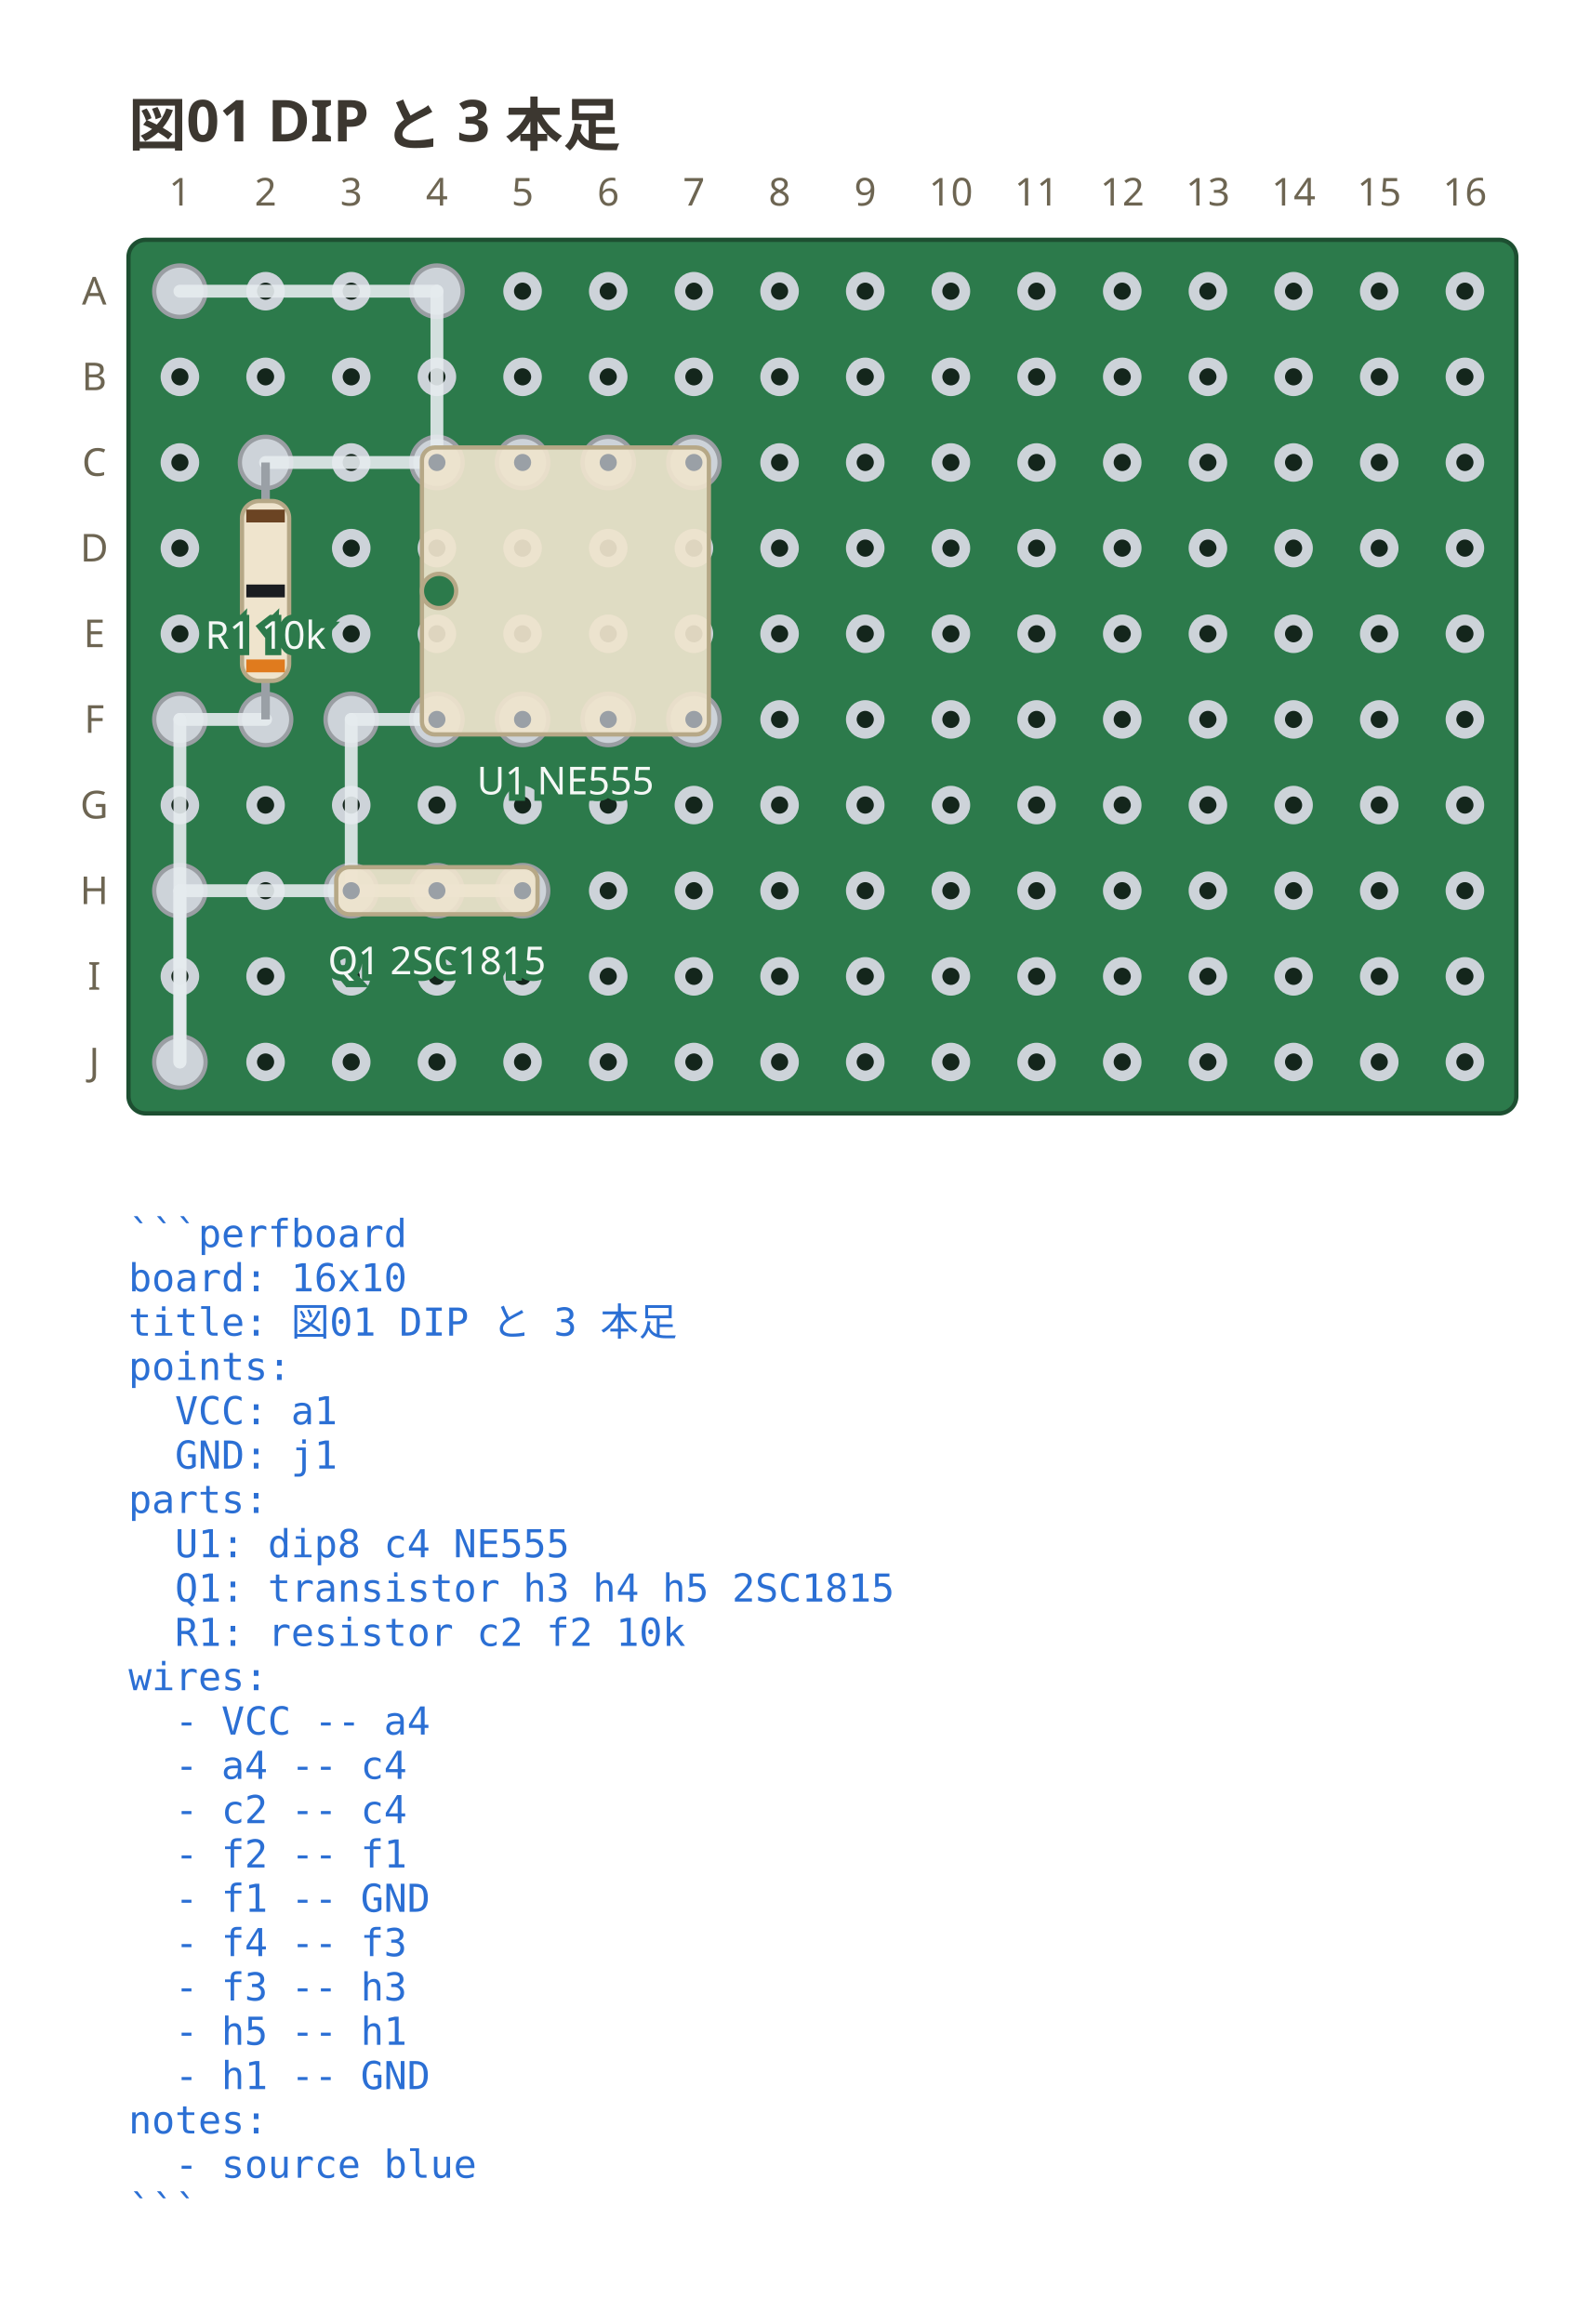
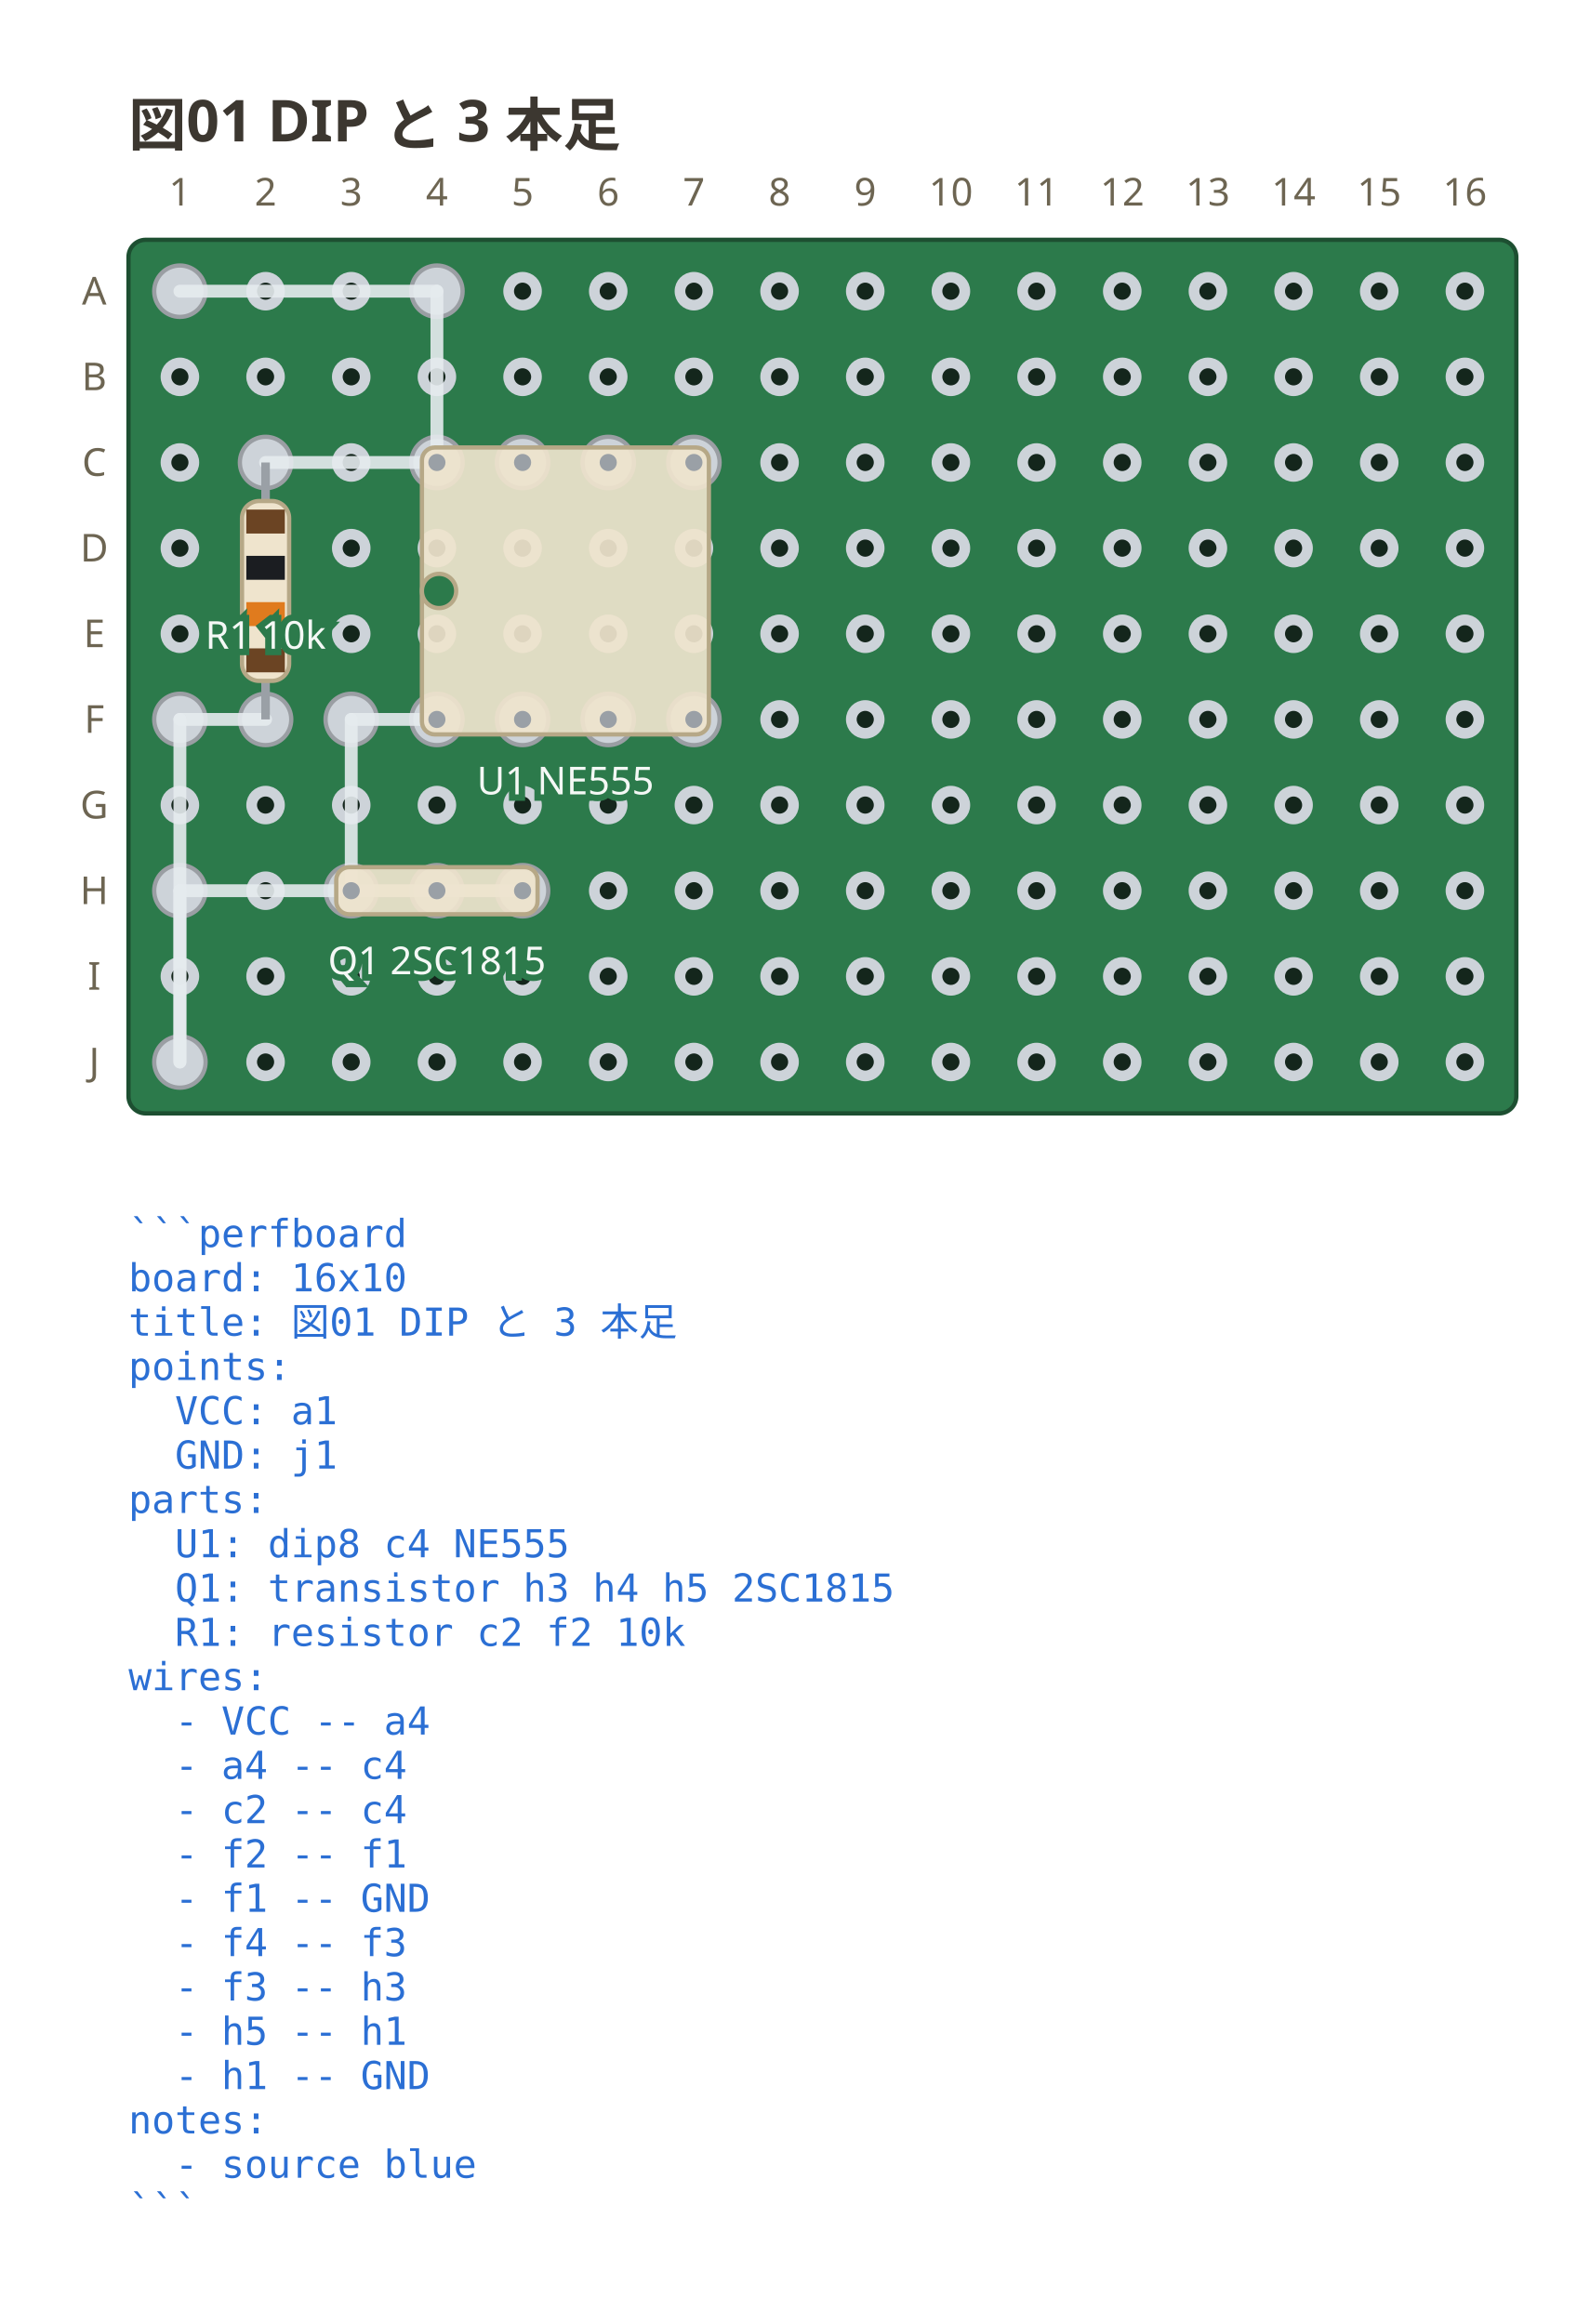
<svg xmlns="http://www.w3.org/2000/svg" viewBox="0 0 368 542.7" width="368" height="542.7" data-perfboard-fence="0.1.0" role="img">
  <text x="30" y="34" text-anchor="start" font-family="ui-sans-serif, system-ui, sans-serif" fill="#3c3730" font-size="13.5" font-weight="600">図01 DIP と 3 本足</text>
  <rect x="30" y="56" width="324" height="204" rx="4" fill="#2c7a4b" stroke="#1d4f31" stroke-width="1" />
  <circle cx="42" cy="68" r="3.25" fill="#14261c" stroke="#cdd3d9" stroke-width="2.5" />
  <circle cx="62" cy="68" r="3.25" fill="#14261c" stroke="#cdd3d9" stroke-width="2.5" />
  <circle cx="82" cy="68" r="3.25" fill="#14261c" stroke="#cdd3d9" stroke-width="2.5" />
  <circle cx="102" cy="68" r="3.25" fill="#14261c" stroke="#cdd3d9" stroke-width="2.5" />
  <circle cx="122" cy="68" r="3.25" fill="#14261c" stroke="#cdd3d9" stroke-width="2.5" />
  <circle cx="142" cy="68" r="3.25" fill="#14261c" stroke="#cdd3d9" stroke-width="2.5" />
  <circle cx="162" cy="68" r="3.25" fill="#14261c" stroke="#cdd3d9" stroke-width="2.5" />
  <circle cx="182" cy="68" r="3.25" fill="#14261c" stroke="#cdd3d9" stroke-width="2.5" />
  <circle cx="202" cy="68" r="3.25" fill="#14261c" stroke="#cdd3d9" stroke-width="2.5" />
  <circle cx="222" cy="68" r="3.25" fill="#14261c" stroke="#cdd3d9" stroke-width="2.5" />
  <circle cx="242" cy="68" r="3.25" fill="#14261c" stroke="#cdd3d9" stroke-width="2.5" />
  <circle cx="262" cy="68" r="3.25" fill="#14261c" stroke="#cdd3d9" stroke-width="2.5" />
  <circle cx="282" cy="68" r="3.25" fill="#14261c" stroke="#cdd3d9" stroke-width="2.5" />
  <circle cx="302" cy="68" r="3.25" fill="#14261c" stroke="#cdd3d9" stroke-width="2.5" />
  <circle cx="322" cy="68" r="3.25" fill="#14261c" stroke="#cdd3d9" stroke-width="2.5" />
  <circle cx="342" cy="68" r="3.25" fill="#14261c" stroke="#cdd3d9" stroke-width="2.5" />
  <circle cx="42" cy="88" r="3.25" fill="#14261c" stroke="#cdd3d9" stroke-width="2.5" />
  <circle cx="62" cy="88" r="3.25" fill="#14261c" stroke="#cdd3d9" stroke-width="2.5" />
  <circle cx="82" cy="88" r="3.25" fill="#14261c" stroke="#cdd3d9" stroke-width="2.5" />
  <circle cx="102" cy="88" r="3.25" fill="#14261c" stroke="#cdd3d9" stroke-width="2.5" />
  <circle cx="122" cy="88" r="3.25" fill="#14261c" stroke="#cdd3d9" stroke-width="2.5" />
  <circle cx="142" cy="88" r="3.25" fill="#14261c" stroke="#cdd3d9" stroke-width="2.5" />
  <circle cx="162" cy="88" r="3.25" fill="#14261c" stroke="#cdd3d9" stroke-width="2.5" />
  <circle cx="182" cy="88" r="3.25" fill="#14261c" stroke="#cdd3d9" stroke-width="2.5" />
  <circle cx="202" cy="88" r="3.25" fill="#14261c" stroke="#cdd3d9" stroke-width="2.5" />
  <circle cx="222" cy="88" r="3.25" fill="#14261c" stroke="#cdd3d9" stroke-width="2.5" />
  <circle cx="242" cy="88" r="3.25" fill="#14261c" stroke="#cdd3d9" stroke-width="2.5" />
  <circle cx="262" cy="88" r="3.25" fill="#14261c" stroke="#cdd3d9" stroke-width="2.5" />
  <circle cx="282" cy="88" r="3.25" fill="#14261c" stroke="#cdd3d9" stroke-width="2.5" />
  <circle cx="302" cy="88" r="3.25" fill="#14261c" stroke="#cdd3d9" stroke-width="2.5" />
  <circle cx="322" cy="88" r="3.25" fill="#14261c" stroke="#cdd3d9" stroke-width="2.5" />
  <circle cx="342" cy="88" r="3.25" fill="#14261c" stroke="#cdd3d9" stroke-width="2.5" />
  <circle cx="42" cy="108" r="3.25" fill="#14261c" stroke="#cdd3d9" stroke-width="2.5" />
  <circle cx="62" cy="108" r="3.25" fill="#14261c" stroke="#cdd3d9" stroke-width="2.5" />
  <circle cx="82" cy="108" r="3.25" fill="#14261c" stroke="#cdd3d9" stroke-width="2.5" />
  <circle cx="102" cy="108" r="3.25" fill="#14261c" stroke="#cdd3d9" stroke-width="2.5" />
  <circle cx="122" cy="108" r="3.25" fill="#14261c" stroke="#cdd3d9" stroke-width="2.5" />
  <circle cx="142" cy="108" r="3.25" fill="#14261c" stroke="#cdd3d9" stroke-width="2.5" />
  <circle cx="162" cy="108" r="3.25" fill="#14261c" stroke="#cdd3d9" stroke-width="2.5" />
  <circle cx="182" cy="108" r="3.25" fill="#14261c" stroke="#cdd3d9" stroke-width="2.5" />
  <circle cx="202" cy="108" r="3.25" fill="#14261c" stroke="#cdd3d9" stroke-width="2.5" />
  <circle cx="222" cy="108" r="3.25" fill="#14261c" stroke="#cdd3d9" stroke-width="2.5" />
  <circle cx="242" cy="108" r="3.25" fill="#14261c" stroke="#cdd3d9" stroke-width="2.5" />
  <circle cx="262" cy="108" r="3.25" fill="#14261c" stroke="#cdd3d9" stroke-width="2.5" />
  <circle cx="282" cy="108" r="3.25" fill="#14261c" stroke="#cdd3d9" stroke-width="2.5" />
  <circle cx="302" cy="108" r="3.25" fill="#14261c" stroke="#cdd3d9" stroke-width="2.5" />
  <circle cx="322" cy="108" r="3.25" fill="#14261c" stroke="#cdd3d9" stroke-width="2.5" />
  <circle cx="342" cy="108" r="3.25" fill="#14261c" stroke="#cdd3d9" stroke-width="2.5" />
  <circle cx="42" cy="128" r="3.25" fill="#14261c" stroke="#cdd3d9" stroke-width="2.5" />
  <circle cx="62" cy="128" r="3.25" fill="#14261c" stroke="#cdd3d9" stroke-width="2.5" />
  <circle cx="82" cy="128" r="3.25" fill="#14261c" stroke="#cdd3d9" stroke-width="2.5" />
  <circle cx="102" cy="128" r="3.25" fill="#14261c" stroke="#cdd3d9" stroke-width="2.5" />
  <circle cx="122" cy="128" r="3.25" fill="#14261c" stroke="#cdd3d9" stroke-width="2.5" />
  <circle cx="142" cy="128" r="3.25" fill="#14261c" stroke="#cdd3d9" stroke-width="2.5" />
  <circle cx="162" cy="128" r="3.25" fill="#14261c" stroke="#cdd3d9" stroke-width="2.5" />
  <circle cx="182" cy="128" r="3.25" fill="#14261c" stroke="#cdd3d9" stroke-width="2.5" />
  <circle cx="202" cy="128" r="3.25" fill="#14261c" stroke="#cdd3d9" stroke-width="2.5" />
  <circle cx="222" cy="128" r="3.25" fill="#14261c" stroke="#cdd3d9" stroke-width="2.5" />
  <circle cx="242" cy="128" r="3.25" fill="#14261c" stroke="#cdd3d9" stroke-width="2.5" />
  <circle cx="262" cy="128" r="3.25" fill="#14261c" stroke="#cdd3d9" stroke-width="2.5" />
  <circle cx="282" cy="128" r="3.25" fill="#14261c" stroke="#cdd3d9" stroke-width="2.5" />
  <circle cx="302" cy="128" r="3.25" fill="#14261c" stroke="#cdd3d9" stroke-width="2.5" />
  <circle cx="322" cy="128" r="3.25" fill="#14261c" stroke="#cdd3d9" stroke-width="2.5" />
  <circle cx="342" cy="128" r="3.25" fill="#14261c" stroke="#cdd3d9" stroke-width="2.5" />
  <circle cx="42" cy="148" r="3.25" fill="#14261c" stroke="#cdd3d9" stroke-width="2.5" />
  <circle cx="62" cy="148" r="3.25" fill="#14261c" stroke="#cdd3d9" stroke-width="2.5" />
  <circle cx="82" cy="148" r="3.25" fill="#14261c" stroke="#cdd3d9" stroke-width="2.5" />
  <circle cx="102" cy="148" r="3.25" fill="#14261c" stroke="#cdd3d9" stroke-width="2.5" />
  <circle cx="122" cy="148" r="3.25" fill="#14261c" stroke="#cdd3d9" stroke-width="2.5" />
  <circle cx="142" cy="148" r="3.25" fill="#14261c" stroke="#cdd3d9" stroke-width="2.5" />
  <circle cx="162" cy="148" r="3.25" fill="#14261c" stroke="#cdd3d9" stroke-width="2.5" />
  <circle cx="182" cy="148" r="3.25" fill="#14261c" stroke="#cdd3d9" stroke-width="2.5" />
  <circle cx="202" cy="148" r="3.25" fill="#14261c" stroke="#cdd3d9" stroke-width="2.5" />
  <circle cx="222" cy="148" r="3.25" fill="#14261c" stroke="#cdd3d9" stroke-width="2.5" />
  <circle cx="242" cy="148" r="3.25" fill="#14261c" stroke="#cdd3d9" stroke-width="2.5" />
  <circle cx="262" cy="148" r="3.25" fill="#14261c" stroke="#cdd3d9" stroke-width="2.5" />
  <circle cx="282" cy="148" r="3.25" fill="#14261c" stroke="#cdd3d9" stroke-width="2.5" />
  <circle cx="302" cy="148" r="3.25" fill="#14261c" stroke="#cdd3d9" stroke-width="2.5" />
  <circle cx="322" cy="148" r="3.25" fill="#14261c" stroke="#cdd3d9" stroke-width="2.5" />
  <circle cx="342" cy="148" r="3.25" fill="#14261c" stroke="#cdd3d9" stroke-width="2.5" />
  <circle cx="42" cy="168" r="3.25" fill="#14261c" stroke="#cdd3d9" stroke-width="2.5" />
  <circle cx="62" cy="168" r="3.25" fill="#14261c" stroke="#cdd3d9" stroke-width="2.5" />
  <circle cx="82" cy="168" r="3.25" fill="#14261c" stroke="#cdd3d9" stroke-width="2.5" />
  <circle cx="102" cy="168" r="3.25" fill="#14261c" stroke="#cdd3d9" stroke-width="2.5" />
  <circle cx="122" cy="168" r="3.25" fill="#14261c" stroke="#cdd3d9" stroke-width="2.5" />
  <circle cx="142" cy="168" r="3.25" fill="#14261c" stroke="#cdd3d9" stroke-width="2.5" />
  <circle cx="162" cy="168" r="3.25" fill="#14261c" stroke="#cdd3d9" stroke-width="2.5" />
  <circle cx="182" cy="168" r="3.25" fill="#14261c" stroke="#cdd3d9" stroke-width="2.5" />
  <circle cx="202" cy="168" r="3.25" fill="#14261c" stroke="#cdd3d9" stroke-width="2.5" />
  <circle cx="222" cy="168" r="3.25" fill="#14261c" stroke="#cdd3d9" stroke-width="2.5" />
  <circle cx="242" cy="168" r="3.25" fill="#14261c" stroke="#cdd3d9" stroke-width="2.5" />
  <circle cx="262" cy="168" r="3.25" fill="#14261c" stroke="#cdd3d9" stroke-width="2.5" />
  <circle cx="282" cy="168" r="3.25" fill="#14261c" stroke="#cdd3d9" stroke-width="2.5" />
  <circle cx="302" cy="168" r="3.25" fill="#14261c" stroke="#cdd3d9" stroke-width="2.5" />
  <circle cx="322" cy="168" r="3.25" fill="#14261c" stroke="#cdd3d9" stroke-width="2.5" />
  <circle cx="342" cy="168" r="3.25" fill="#14261c" stroke="#cdd3d9" stroke-width="2.5" />
  <circle cx="42" cy="188" r="3.25" fill="#14261c" stroke="#cdd3d9" stroke-width="2.5" />
  <circle cx="62" cy="188" r="3.25" fill="#14261c" stroke="#cdd3d9" stroke-width="2.5" />
  <circle cx="82" cy="188" r="3.25" fill="#14261c" stroke="#cdd3d9" stroke-width="2.5" />
  <circle cx="102" cy="188" r="3.25" fill="#14261c" stroke="#cdd3d9" stroke-width="2.5" />
  <circle cx="122" cy="188" r="3.25" fill="#14261c" stroke="#cdd3d9" stroke-width="2.5" />
  <circle cx="142" cy="188" r="3.25" fill="#14261c" stroke="#cdd3d9" stroke-width="2.5" />
  <circle cx="162" cy="188" r="3.25" fill="#14261c" stroke="#cdd3d9" stroke-width="2.5" />
  <circle cx="182" cy="188" r="3.25" fill="#14261c" stroke="#cdd3d9" stroke-width="2.5" />
  <circle cx="202" cy="188" r="3.25" fill="#14261c" stroke="#cdd3d9" stroke-width="2.5" />
  <circle cx="222" cy="188" r="3.25" fill="#14261c" stroke="#cdd3d9" stroke-width="2.5" />
  <circle cx="242" cy="188" r="3.25" fill="#14261c" stroke="#cdd3d9" stroke-width="2.5" />
  <circle cx="262" cy="188" r="3.25" fill="#14261c" stroke="#cdd3d9" stroke-width="2.5" />
  <circle cx="282" cy="188" r="3.25" fill="#14261c" stroke="#cdd3d9" stroke-width="2.5" />
  <circle cx="302" cy="188" r="3.25" fill="#14261c" stroke="#cdd3d9" stroke-width="2.5" />
  <circle cx="322" cy="188" r="3.25" fill="#14261c" stroke="#cdd3d9" stroke-width="2.5" />
  <circle cx="342" cy="188" r="3.25" fill="#14261c" stroke="#cdd3d9" stroke-width="2.5" />
  <circle cx="42" cy="208" r="3.25" fill="#14261c" stroke="#cdd3d9" stroke-width="2.5" />
  <circle cx="62" cy="208" r="3.25" fill="#14261c" stroke="#cdd3d9" stroke-width="2.5" />
  <circle cx="82" cy="208" r="3.25" fill="#14261c" stroke="#cdd3d9" stroke-width="2.5" />
  <circle cx="102" cy="208" r="3.25" fill="#14261c" stroke="#cdd3d9" stroke-width="2.5" />
  <circle cx="122" cy="208" r="3.25" fill="#14261c" stroke="#cdd3d9" stroke-width="2.5" />
  <circle cx="142" cy="208" r="3.25" fill="#14261c" stroke="#cdd3d9" stroke-width="2.5" />
  <circle cx="162" cy="208" r="3.25" fill="#14261c" stroke="#cdd3d9" stroke-width="2.5" />
  <circle cx="182" cy="208" r="3.25" fill="#14261c" stroke="#cdd3d9" stroke-width="2.5" />
  <circle cx="202" cy="208" r="3.25" fill="#14261c" stroke="#cdd3d9" stroke-width="2.5" />
  <circle cx="222" cy="208" r="3.25" fill="#14261c" stroke="#cdd3d9" stroke-width="2.5" />
  <circle cx="242" cy="208" r="3.25" fill="#14261c" stroke="#cdd3d9" stroke-width="2.5" />
  <circle cx="262" cy="208" r="3.25" fill="#14261c" stroke="#cdd3d9" stroke-width="2.5" />
  <circle cx="282" cy="208" r="3.25" fill="#14261c" stroke="#cdd3d9" stroke-width="2.5" />
  <circle cx="302" cy="208" r="3.25" fill="#14261c" stroke="#cdd3d9" stroke-width="2.5" />
  <circle cx="322" cy="208" r="3.25" fill="#14261c" stroke="#cdd3d9" stroke-width="2.5" />
  <circle cx="342" cy="208" r="3.25" fill="#14261c" stroke="#cdd3d9" stroke-width="2.5" />
  <circle cx="42" cy="228" r="3.25" fill="#14261c" stroke="#cdd3d9" stroke-width="2.5" />
  <circle cx="62" cy="228" r="3.25" fill="#14261c" stroke="#cdd3d9" stroke-width="2.5" />
  <circle cx="82" cy="228" r="3.25" fill="#14261c" stroke="#cdd3d9" stroke-width="2.5" />
  <circle cx="102" cy="228" r="3.25" fill="#14261c" stroke="#cdd3d9" stroke-width="2.5" />
  <circle cx="122" cy="228" r="3.25" fill="#14261c" stroke="#cdd3d9" stroke-width="2.5" />
  <circle cx="142" cy="228" r="3.25" fill="#14261c" stroke="#cdd3d9" stroke-width="2.5" />
  <circle cx="162" cy="228" r="3.25" fill="#14261c" stroke="#cdd3d9" stroke-width="2.5" />
  <circle cx="182" cy="228" r="3.25" fill="#14261c" stroke="#cdd3d9" stroke-width="2.5" />
  <circle cx="202" cy="228" r="3.25" fill="#14261c" stroke="#cdd3d9" stroke-width="2.5" />
  <circle cx="222" cy="228" r="3.25" fill="#14261c" stroke="#cdd3d9" stroke-width="2.5" />
  <circle cx="242" cy="228" r="3.25" fill="#14261c" stroke="#cdd3d9" stroke-width="2.5" />
  <circle cx="262" cy="228" r="3.25" fill="#14261c" stroke="#cdd3d9" stroke-width="2.5" />
  <circle cx="282" cy="228" r="3.25" fill="#14261c" stroke="#cdd3d9" stroke-width="2.5" />
  <circle cx="302" cy="228" r="3.25" fill="#14261c" stroke="#cdd3d9" stroke-width="2.5" />
  <circle cx="322" cy="228" r="3.25" fill="#14261c" stroke="#cdd3d9" stroke-width="2.5" />
  <circle cx="342" cy="228" r="3.25" fill="#14261c" stroke="#cdd3d9" stroke-width="2.5" />
  <circle cx="42" cy="248" r="3.25" fill="#14261c" stroke="#cdd3d9" stroke-width="2.5" />
  <circle cx="62" cy="248" r="3.25" fill="#14261c" stroke="#cdd3d9" stroke-width="2.5" />
  <circle cx="82" cy="248" r="3.25" fill="#14261c" stroke="#cdd3d9" stroke-width="2.5" />
  <circle cx="102" cy="248" r="3.25" fill="#14261c" stroke="#cdd3d9" stroke-width="2.5" />
  <circle cx="122" cy="248" r="3.25" fill="#14261c" stroke="#cdd3d9" stroke-width="2.5" />
  <circle cx="142" cy="248" r="3.25" fill="#14261c" stroke="#cdd3d9" stroke-width="2.5" />
  <circle cx="162" cy="248" r="3.25" fill="#14261c" stroke="#cdd3d9" stroke-width="2.5" />
  <circle cx="182" cy="248" r="3.25" fill="#14261c" stroke="#cdd3d9" stroke-width="2.5" />
  <circle cx="202" cy="248" r="3.25" fill="#14261c" stroke="#cdd3d9" stroke-width="2.5" />
  <circle cx="222" cy="248" r="3.25" fill="#14261c" stroke="#cdd3d9" stroke-width="2.5" />
  <circle cx="242" cy="248" r="3.25" fill="#14261c" stroke="#cdd3d9" stroke-width="2.5" />
  <circle cx="262" cy="248" r="3.25" fill="#14261c" stroke="#cdd3d9" stroke-width="2.5" />
  <circle cx="282" cy="248" r="3.25" fill="#14261c" stroke="#cdd3d9" stroke-width="2.5" />
  <circle cx="302" cy="248" r="3.25" fill="#14261c" stroke="#cdd3d9" stroke-width="2.5" />
  <circle cx="322" cy="248" r="3.25" fill="#14261c" stroke="#cdd3d9" stroke-width="2.5" />
  <circle cx="342" cy="248" r="3.25" fill="#14261c" stroke="#cdd3d9" stroke-width="2.5" />
  <text x="22" y="68" text-anchor="middle" font-family="ui-sans-serif, system-ui, sans-serif" fill="#6d6552" font-size="9" dominant-baseline="middle">A</text>
  <text x="22" y="88" text-anchor="middle" font-family="ui-sans-serif, system-ui, sans-serif" fill="#6d6552" font-size="9" dominant-baseline="middle">B</text>
  <text x="22" y="108" text-anchor="middle" font-family="ui-sans-serif, system-ui, sans-serif" fill="#6d6552" font-size="9" dominant-baseline="middle">C</text>
  <text x="22" y="128" text-anchor="middle" font-family="ui-sans-serif, system-ui, sans-serif" fill="#6d6552" font-size="9" dominant-baseline="middle">D</text>
  <text x="22" y="148" text-anchor="middle" font-family="ui-sans-serif, system-ui, sans-serif" fill="#6d6552" font-size="9" dominant-baseline="middle">E</text>
  <text x="22" y="168" text-anchor="middle" font-family="ui-sans-serif, system-ui, sans-serif" fill="#6d6552" font-size="9" dominant-baseline="middle">F</text>
  <text x="22" y="188" text-anchor="middle" font-family="ui-sans-serif, system-ui, sans-serif" fill="#6d6552" font-size="9" dominant-baseline="middle">G</text>
  <text x="22" y="208" text-anchor="middle" font-family="ui-sans-serif, system-ui, sans-serif" fill="#6d6552" font-size="9" dominant-baseline="middle">H</text>
  <text x="22" y="228" text-anchor="middle" font-family="ui-sans-serif, system-ui, sans-serif" fill="#6d6552" font-size="9" dominant-baseline="middle">I</text>
  <text x="22" y="248" text-anchor="middle" font-family="ui-sans-serif, system-ui, sans-serif" fill="#6d6552" font-size="9" dominant-baseline="middle">J</text>
  <text x="42" y="48" text-anchor="middle" font-family="ui-sans-serif, system-ui, sans-serif" fill="#6d6552" font-size="9">1</text>
  <text x="62" y="48" text-anchor="middle" font-family="ui-sans-serif, system-ui, sans-serif" fill="#6d6552" font-size="9">2</text>
  <text x="82" y="48" text-anchor="middle" font-family="ui-sans-serif, system-ui, sans-serif" fill="#6d6552" font-size="9">3</text>
  <text x="102" y="48" text-anchor="middle" font-family="ui-sans-serif, system-ui, sans-serif" fill="#6d6552" font-size="9">4</text>
  <text x="122" y="48" text-anchor="middle" font-family="ui-sans-serif, system-ui, sans-serif" fill="#6d6552" font-size="9">5</text>
  <text x="142" y="48" text-anchor="middle" font-family="ui-sans-serif, system-ui, sans-serif" fill="#6d6552" font-size="9">6</text>
  <text x="162" y="48" text-anchor="middle" font-family="ui-sans-serif, system-ui, sans-serif" fill="#6d6552" font-size="9">7</text>
  <text x="182" y="48" text-anchor="middle" font-family="ui-sans-serif, system-ui, sans-serif" fill="#6d6552" font-size="9">8</text>
  <text x="202" y="48" text-anchor="middle" font-family="ui-sans-serif, system-ui, sans-serif" fill="#6d6552" font-size="9">9</text>
  <text x="222" y="48" text-anchor="middle" font-family="ui-sans-serif, system-ui, sans-serif" fill="#6d6552" font-size="9">10</text>
  <text x="242" y="48" text-anchor="middle" font-family="ui-sans-serif, system-ui, sans-serif" fill="#6d6552" font-size="9">11</text>
  <text x="262" y="48" text-anchor="middle" font-family="ui-sans-serif, system-ui, sans-serif" fill="#6d6552" font-size="9">12</text>
  <text x="282" y="48" text-anchor="middle" font-family="ui-sans-serif, system-ui, sans-serif" fill="#6d6552" font-size="9">13</text>
  <text x="302" y="48" text-anchor="middle" font-family="ui-sans-serif, system-ui, sans-serif" fill="#6d6552" font-size="9">14</text>
  <text x="322" y="48" text-anchor="middle" font-family="ui-sans-serif, system-ui, sans-serif" fill="#6d6552" font-size="9">15</text>
  <text x="342" y="48" text-anchor="middle" font-family="ui-sans-serif, system-ui, sans-serif" fill="#6d6552" font-size="9">16</text>
  <circle cx="102" cy="108" r="6" fill="#cdd3d9" stroke="#9a9ea3" stroke-width="1" />
  <circle cx="122" cy="108" r="6" fill="#cdd3d9" stroke="#9a9ea3" stroke-width="1" />
  <circle cx="142" cy="108" r="6" fill="#cdd3d9" stroke="#9a9ea3" stroke-width="1" />
  <circle cx="162" cy="108" r="6" fill="#cdd3d9" stroke="#9a9ea3" stroke-width="1" />
  <circle cx="162" cy="168" r="6" fill="#cdd3d9" stroke="#9a9ea3" stroke-width="1" />
  <circle cx="142" cy="168" r="6" fill="#cdd3d9" stroke="#9a9ea3" stroke-width="1" />
  <circle cx="122" cy="168" r="6" fill="#cdd3d9" stroke="#9a9ea3" stroke-width="1" />
  <circle cx="102" cy="168" r="6" fill="#cdd3d9" stroke="#9a9ea3" stroke-width="1" />
  <circle cx="82" cy="208" r="6" fill="#cdd3d9" stroke="#9a9ea3" stroke-width="1" />
  <circle cx="102" cy="208" r="6" fill="#cdd3d9" stroke="#9a9ea3" stroke-width="1" />
  <circle cx="122" cy="208" r="6" fill="#cdd3d9" stroke="#9a9ea3" stroke-width="1" />
  <circle cx="62" cy="108" r="6" fill="#cdd3d9" stroke="#9a9ea3" stroke-width="1" />
  <circle cx="62" cy="168" r="6" fill="#cdd3d9" stroke="#9a9ea3" stroke-width="1" />
  <circle cx="42" cy="68" r="6" fill="#cdd3d9" stroke="#9a9ea3" stroke-width="1" />
  <circle cx="102" cy="68" r="6" fill="#cdd3d9" stroke="#9a9ea3" stroke-width="1" />
  <circle cx="42" cy="168" r="6" fill="#cdd3d9" stroke="#9a9ea3" stroke-width="1" />
  <circle cx="42" cy="248" r="6" fill="#cdd3d9" stroke="#9a9ea3" stroke-width="1" />
  <circle cx="82" cy="168" r="6" fill="#cdd3d9" stroke="#9a9ea3" stroke-width="1" />
  <circle cx="42" cy="208" r="6" fill="#cdd3d9" stroke="#9a9ea3" stroke-width="1" />
  <line x1="42" y1="68" x2="102" y2="68" stroke="#e6ebef" stroke-width="3" stroke-linecap="round" stroke-opacity="0.9" />
  <line x1="102" y1="68" x2="102" y2="108" stroke="#e6ebef" stroke-width="3" stroke-linecap="round" stroke-opacity="0.9" />
  <line x1="62" y1="108" x2="102" y2="108" stroke="#e6ebef" stroke-width="3" stroke-linecap="round" stroke-opacity="0.9" />
  <line x1="62" y1="168" x2="42" y2="168" stroke="#e6ebef" stroke-width="3" stroke-linecap="round" stroke-opacity="0.9" />
  <line x1="42" y1="168" x2="42" y2="248" stroke="#e6ebef" stroke-width="3" stroke-linecap="round" stroke-opacity="0.9" />
  <line x1="102" y1="168" x2="82" y2="168" stroke="#e6ebef" stroke-width="3" stroke-linecap="round" stroke-opacity="0.9" />
  <line x1="82" y1="168" x2="82" y2="208" stroke="#e6ebef" stroke-width="3" stroke-linecap="round" stroke-opacity="0.9" />
  <line x1="122" y1="208" x2="42" y2="208" stroke="#e6ebef" stroke-width="3" stroke-linecap="round" stroke-opacity="0.9" />
  <line x1="42" y1="208" x2="42" y2="248" stroke="#e6ebef" stroke-width="3" stroke-linecap="round" stroke-opacity="0.9" />
  <rect x="98.5" y="104.5" width="67" height="67" rx="3" fill="#efe4cd" stroke="#b6a887" stroke-width="1" fill-opacity="0.92" />
  <circle cx="102.5" cy="138" r="4" fill="#2c7a4b" stroke="#b6a887" stroke-width="1" />
  <circle cx="102" cy="108" r="2" fill="#9aa0a6" />
  <circle cx="122" cy="108" r="2" fill="#9aa0a6" />
  <circle cx="142" cy="108" r="2" fill="#9aa0a6" />
  <circle cx="162" cy="108" r="2" fill="#9aa0a6" />
  <circle cx="162" cy="168" r="2" fill="#9aa0a6" />
  <circle cx="142" cy="168" r="2" fill="#9aa0a6" />
  <circle cx="122" cy="168" r="2" fill="#9aa0a6" />
  <circle cx="102" cy="168" r="2" fill="#9aa0a6" />
  <text x="132" y="185.5" text-anchor="middle" font-family="ui-sans-serif, system-ui, sans-serif" stroke="#2c7a4b" stroke-width="3" paint-order="stroke" fill="#f4f8f5" font-size="9">U1 NE555</text>
  <rect x="78.5" y="202.5" width="47" height="11" rx="3" fill="#efe4cd" stroke="#b6a887" stroke-width="1" fill-opacity="0.92" />
  <circle cx="82" cy="208" r="2" fill="#9aa0a6" />
  <circle cx="102" cy="208" r="2" fill="#9aa0a6" />
  <circle cx="122" cy="208" r="2" fill="#9aa0a6" />
  <text x="102" y="227.5" text-anchor="middle" font-family="ui-sans-serif, system-ui, sans-serif" stroke="#2c7a4b" stroke-width="3" paint-order="stroke" fill="#f4f8f5" font-size="9">Q1 2SC1815</text>
  <line x1="62" y1="108" x2="62" y2="168" stroke="#9aa0a6" stroke-width="2" />
  <g transform="translate(62 138) rotate(90)">
    <rect x="-21" y="-5.5" width="42" height="11" rx="4" fill="#efe4cd" stroke="#b6a887" stroke-width="1" />
-     <rect x="-19" y="-4.5" width="3" height="9" fill="#6b4423" />
-     <rect x="-1.5" y="-4.5" width="3" height="9" fill="#1b1d21" />
-     <rect x="16" y="-4.5" width="3" height="9" fill="#e07b1e" />
+     <rect x="-19" y="-4.5" width="5.59" height="9" fill="#6b4423" />
+     <rect x="-8.2" y="-4.5" width="5.59" height="9" fill="#1b1d21" />
+     <rect x="2.61" y="-4.5" width="5.59" height="9" fill="#e07b1e" />
+     <rect x="13.41" y="-4.5" width="5.59" height="9" fill="#6b4423" />
  </g>
  <text x="62" y="151.5" text-anchor="middle" font-family="ui-sans-serif, system-ui, sans-serif" stroke="#2c7a4b" stroke-width="3" paint-order="stroke" fill="#f4f8f5" font-size="9">R1 10k</text>
  <text x="30" y="291.2" text-anchor="start" font-family="ui-monospace, 'DejaVu Sans Mono', 'Noto Sans Mono CJK JP', monospace" fill="#2b6fd4" font-size="9" xml:space="preserve">```perfboard</text>
  <text x="30" y="301.55" text-anchor="start" font-family="ui-monospace, 'DejaVu Sans Mono', 'Noto Sans Mono CJK JP', monospace" fill="#2b6fd4" font-size="9" xml:space="preserve">board: 16x10</text>
  <text x="30" y="311.9" text-anchor="start" font-family="ui-monospace, 'DejaVu Sans Mono', 'Noto Sans Mono CJK JP', monospace" fill="#2b6fd4" font-size="9" xml:space="preserve">title: 図01 DIP と 3 本足</text>
  <text x="30" y="322.25" text-anchor="start" font-family="ui-monospace, 'DejaVu Sans Mono', 'Noto Sans Mono CJK JP', monospace" fill="#2b6fd4" font-size="9" xml:space="preserve">points:</text>
  <text x="30" y="332.6" text-anchor="start" font-family="ui-monospace, 'DejaVu Sans Mono', 'Noto Sans Mono CJK JP', monospace" fill="#2b6fd4" font-size="9" xml:space="preserve">  VCC: a1</text>
  <text x="30" y="342.95" text-anchor="start" font-family="ui-monospace, 'DejaVu Sans Mono', 'Noto Sans Mono CJK JP', monospace" fill="#2b6fd4" font-size="9" xml:space="preserve">  GND: j1</text>
  <text x="30" y="353.3" text-anchor="start" font-family="ui-monospace, 'DejaVu Sans Mono', 'Noto Sans Mono CJK JP', monospace" fill="#2b6fd4" font-size="9" xml:space="preserve">parts:</text>
  <text x="30" y="363.65" text-anchor="start" font-family="ui-monospace, 'DejaVu Sans Mono', 'Noto Sans Mono CJK JP', monospace" fill="#2b6fd4" font-size="9" xml:space="preserve">  U1: dip8 c4 NE555</text>
  <text x="30" y="374" text-anchor="start" font-family="ui-monospace, 'DejaVu Sans Mono', 'Noto Sans Mono CJK JP', monospace" fill="#2b6fd4" font-size="9" xml:space="preserve">  Q1: transistor h3 h4 h5 2SC1815</text>
  <text x="30" y="384.35" text-anchor="start" font-family="ui-monospace, 'DejaVu Sans Mono', 'Noto Sans Mono CJK JP', monospace" fill="#2b6fd4" font-size="9" xml:space="preserve">  R1: resistor c2 f2 10k</text>
  <text x="30" y="394.7" text-anchor="start" font-family="ui-monospace, 'DejaVu Sans Mono', 'Noto Sans Mono CJK JP', monospace" fill="#2b6fd4" font-size="9" xml:space="preserve">wires:</text>
  <text x="30" y="405.05" text-anchor="start" font-family="ui-monospace, 'DejaVu Sans Mono', 'Noto Sans Mono CJK JP', monospace" fill="#2b6fd4" font-size="9" xml:space="preserve">  - VCC -- a4</text>
  <text x="30" y="415.4" text-anchor="start" font-family="ui-monospace, 'DejaVu Sans Mono', 'Noto Sans Mono CJK JP', monospace" fill="#2b6fd4" font-size="9" xml:space="preserve">  - a4 -- c4</text>
  <text x="30" y="425.75" text-anchor="start" font-family="ui-monospace, 'DejaVu Sans Mono', 'Noto Sans Mono CJK JP', monospace" fill="#2b6fd4" font-size="9" xml:space="preserve">  - c2 -- c4</text>
  <text x="30" y="436.1" text-anchor="start" font-family="ui-monospace, 'DejaVu Sans Mono', 'Noto Sans Mono CJK JP', monospace" fill="#2b6fd4" font-size="9" xml:space="preserve">  - f2 -- f1</text>
  <text x="30" y="446.45" text-anchor="start" font-family="ui-monospace, 'DejaVu Sans Mono', 'Noto Sans Mono CJK JP', monospace" fill="#2b6fd4" font-size="9" xml:space="preserve">  - f1 -- GND</text>
  <text x="30" y="456.8" text-anchor="start" font-family="ui-monospace, 'DejaVu Sans Mono', 'Noto Sans Mono CJK JP', monospace" fill="#2b6fd4" font-size="9" xml:space="preserve">  - f4 -- f3</text>
  <text x="30" y="467.15" text-anchor="start" font-family="ui-monospace, 'DejaVu Sans Mono', 'Noto Sans Mono CJK JP', monospace" fill="#2b6fd4" font-size="9" xml:space="preserve">  - f3 -- h3</text>
  <text x="30" y="477.5" text-anchor="start" font-family="ui-monospace, 'DejaVu Sans Mono', 'Noto Sans Mono CJK JP', monospace" fill="#2b6fd4" font-size="9" xml:space="preserve">  - h5 -- h1</text>
  <text x="30" y="487.85" text-anchor="start" font-family="ui-monospace, 'DejaVu Sans Mono', 'Noto Sans Mono CJK JP', monospace" fill="#2b6fd4" font-size="9" xml:space="preserve">  - h1 -- GND</text>
  <text x="30" y="498.2" text-anchor="start" font-family="ui-monospace, 'DejaVu Sans Mono', 'Noto Sans Mono CJK JP', monospace" fill="#2b6fd4" font-size="9" xml:space="preserve">notes:</text>
  <text x="30" y="508.55" text-anchor="start" font-family="ui-monospace, 'DejaVu Sans Mono', 'Noto Sans Mono CJK JP', monospace" fill="#2b6fd4" font-size="9" xml:space="preserve">  - source blue</text>
  <text x="30" y="518.9" text-anchor="start" font-family="ui-monospace, 'DejaVu Sans Mono', 'Noto Sans Mono CJK JP', monospace" fill="#2b6fd4" font-size="9" xml:space="preserve">```</text>
</svg>
